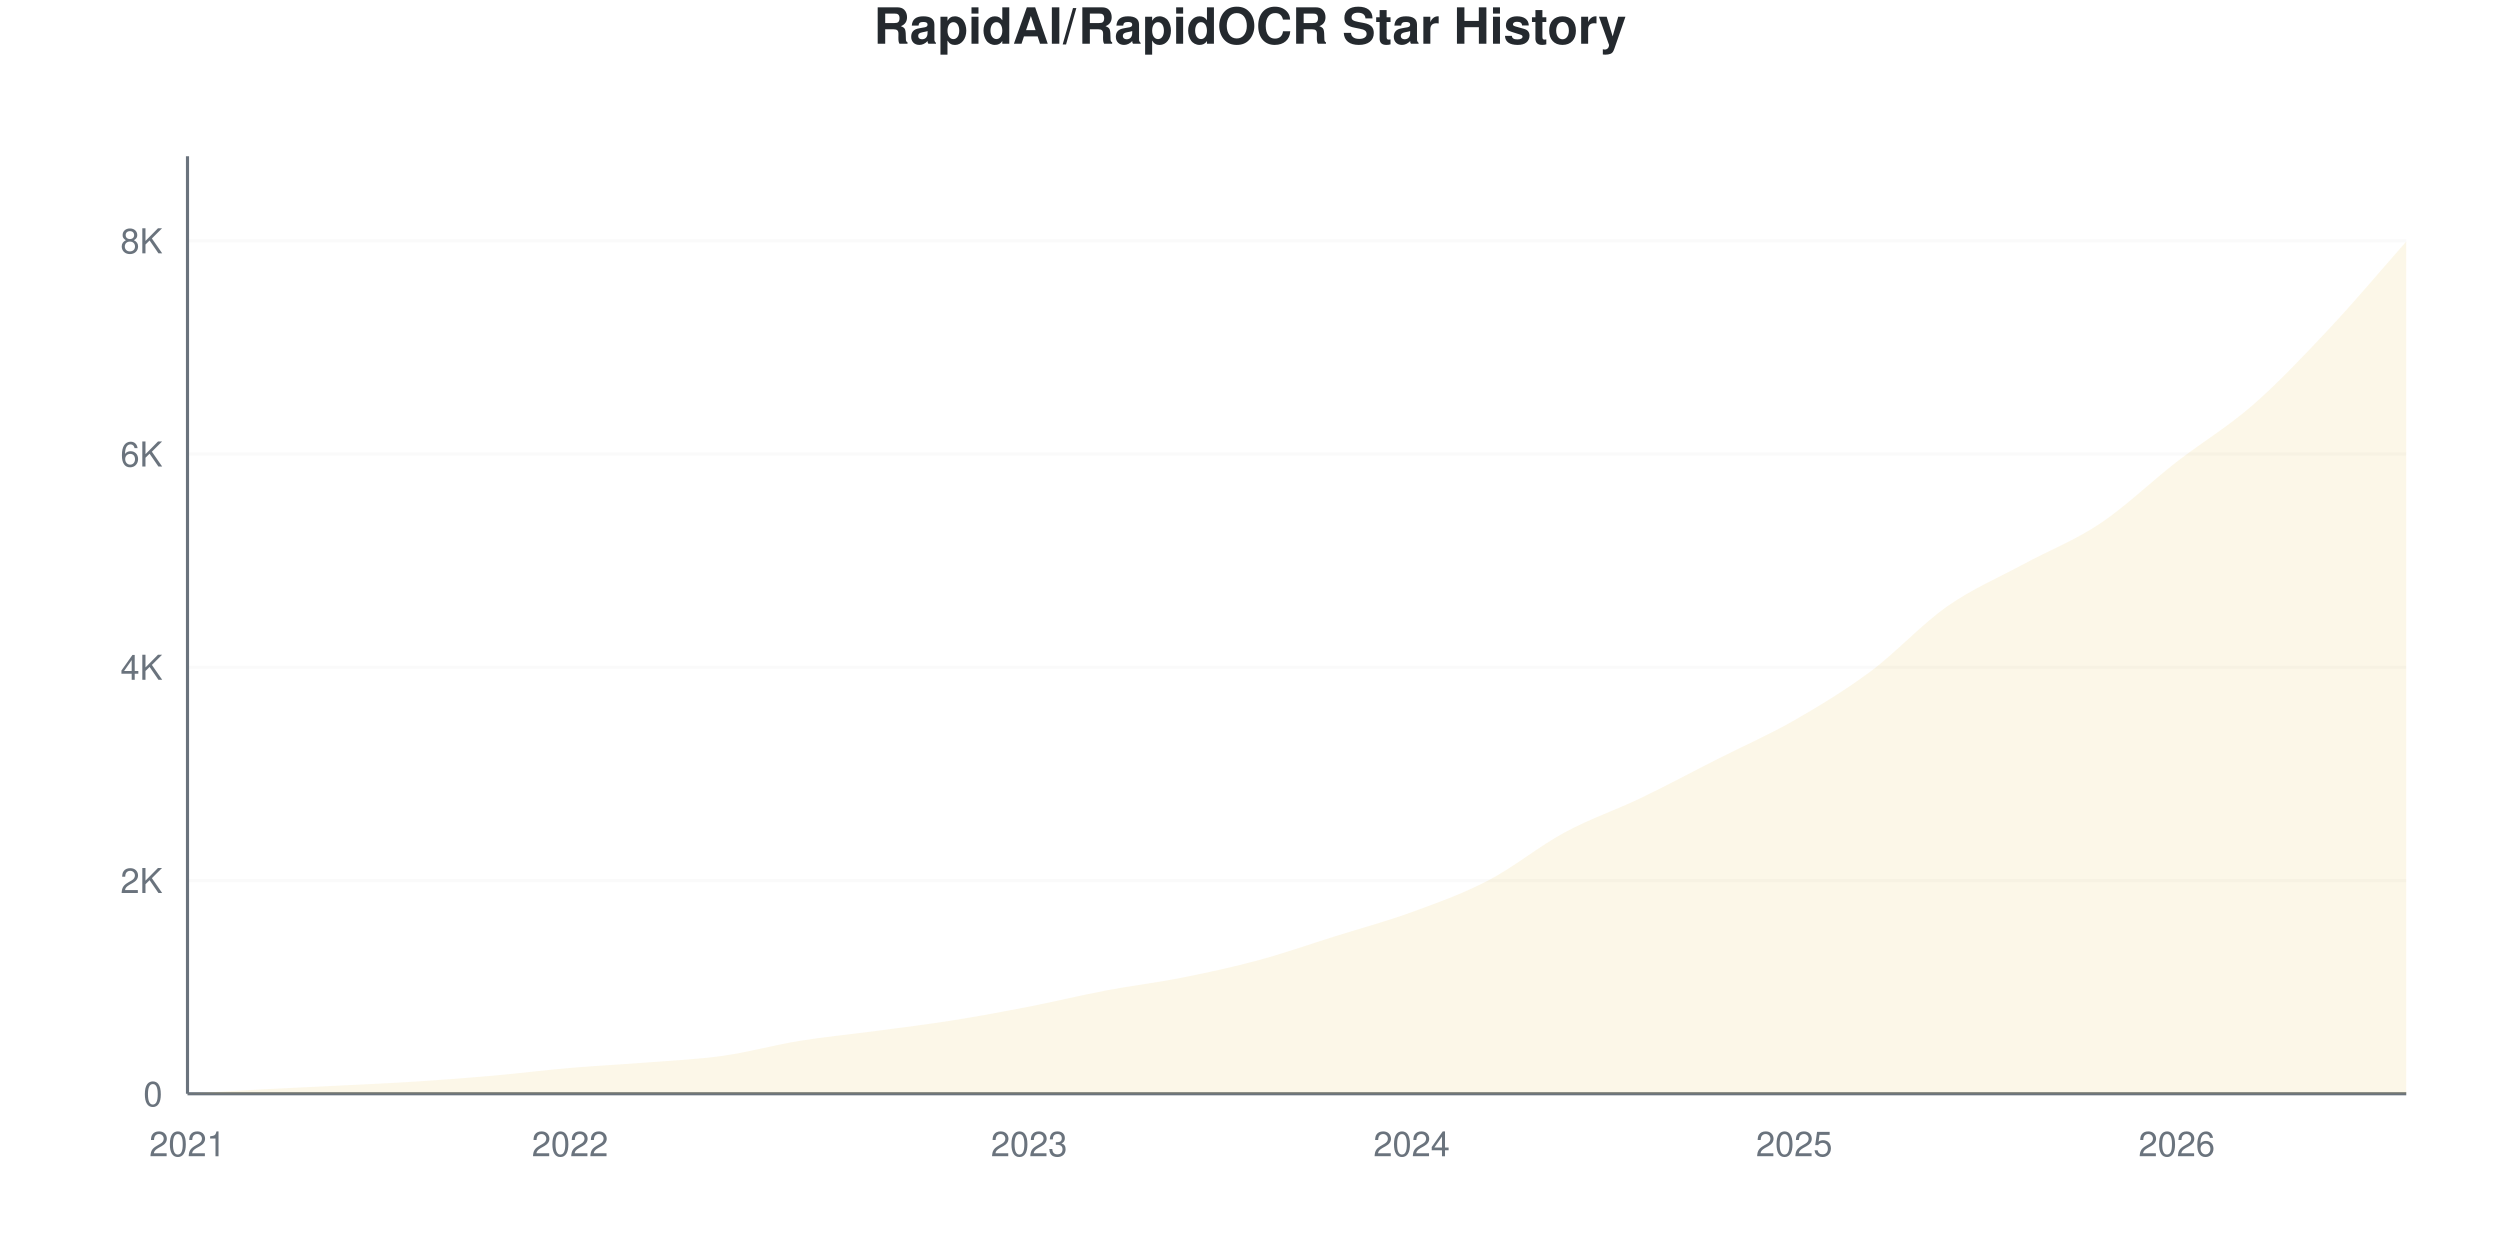
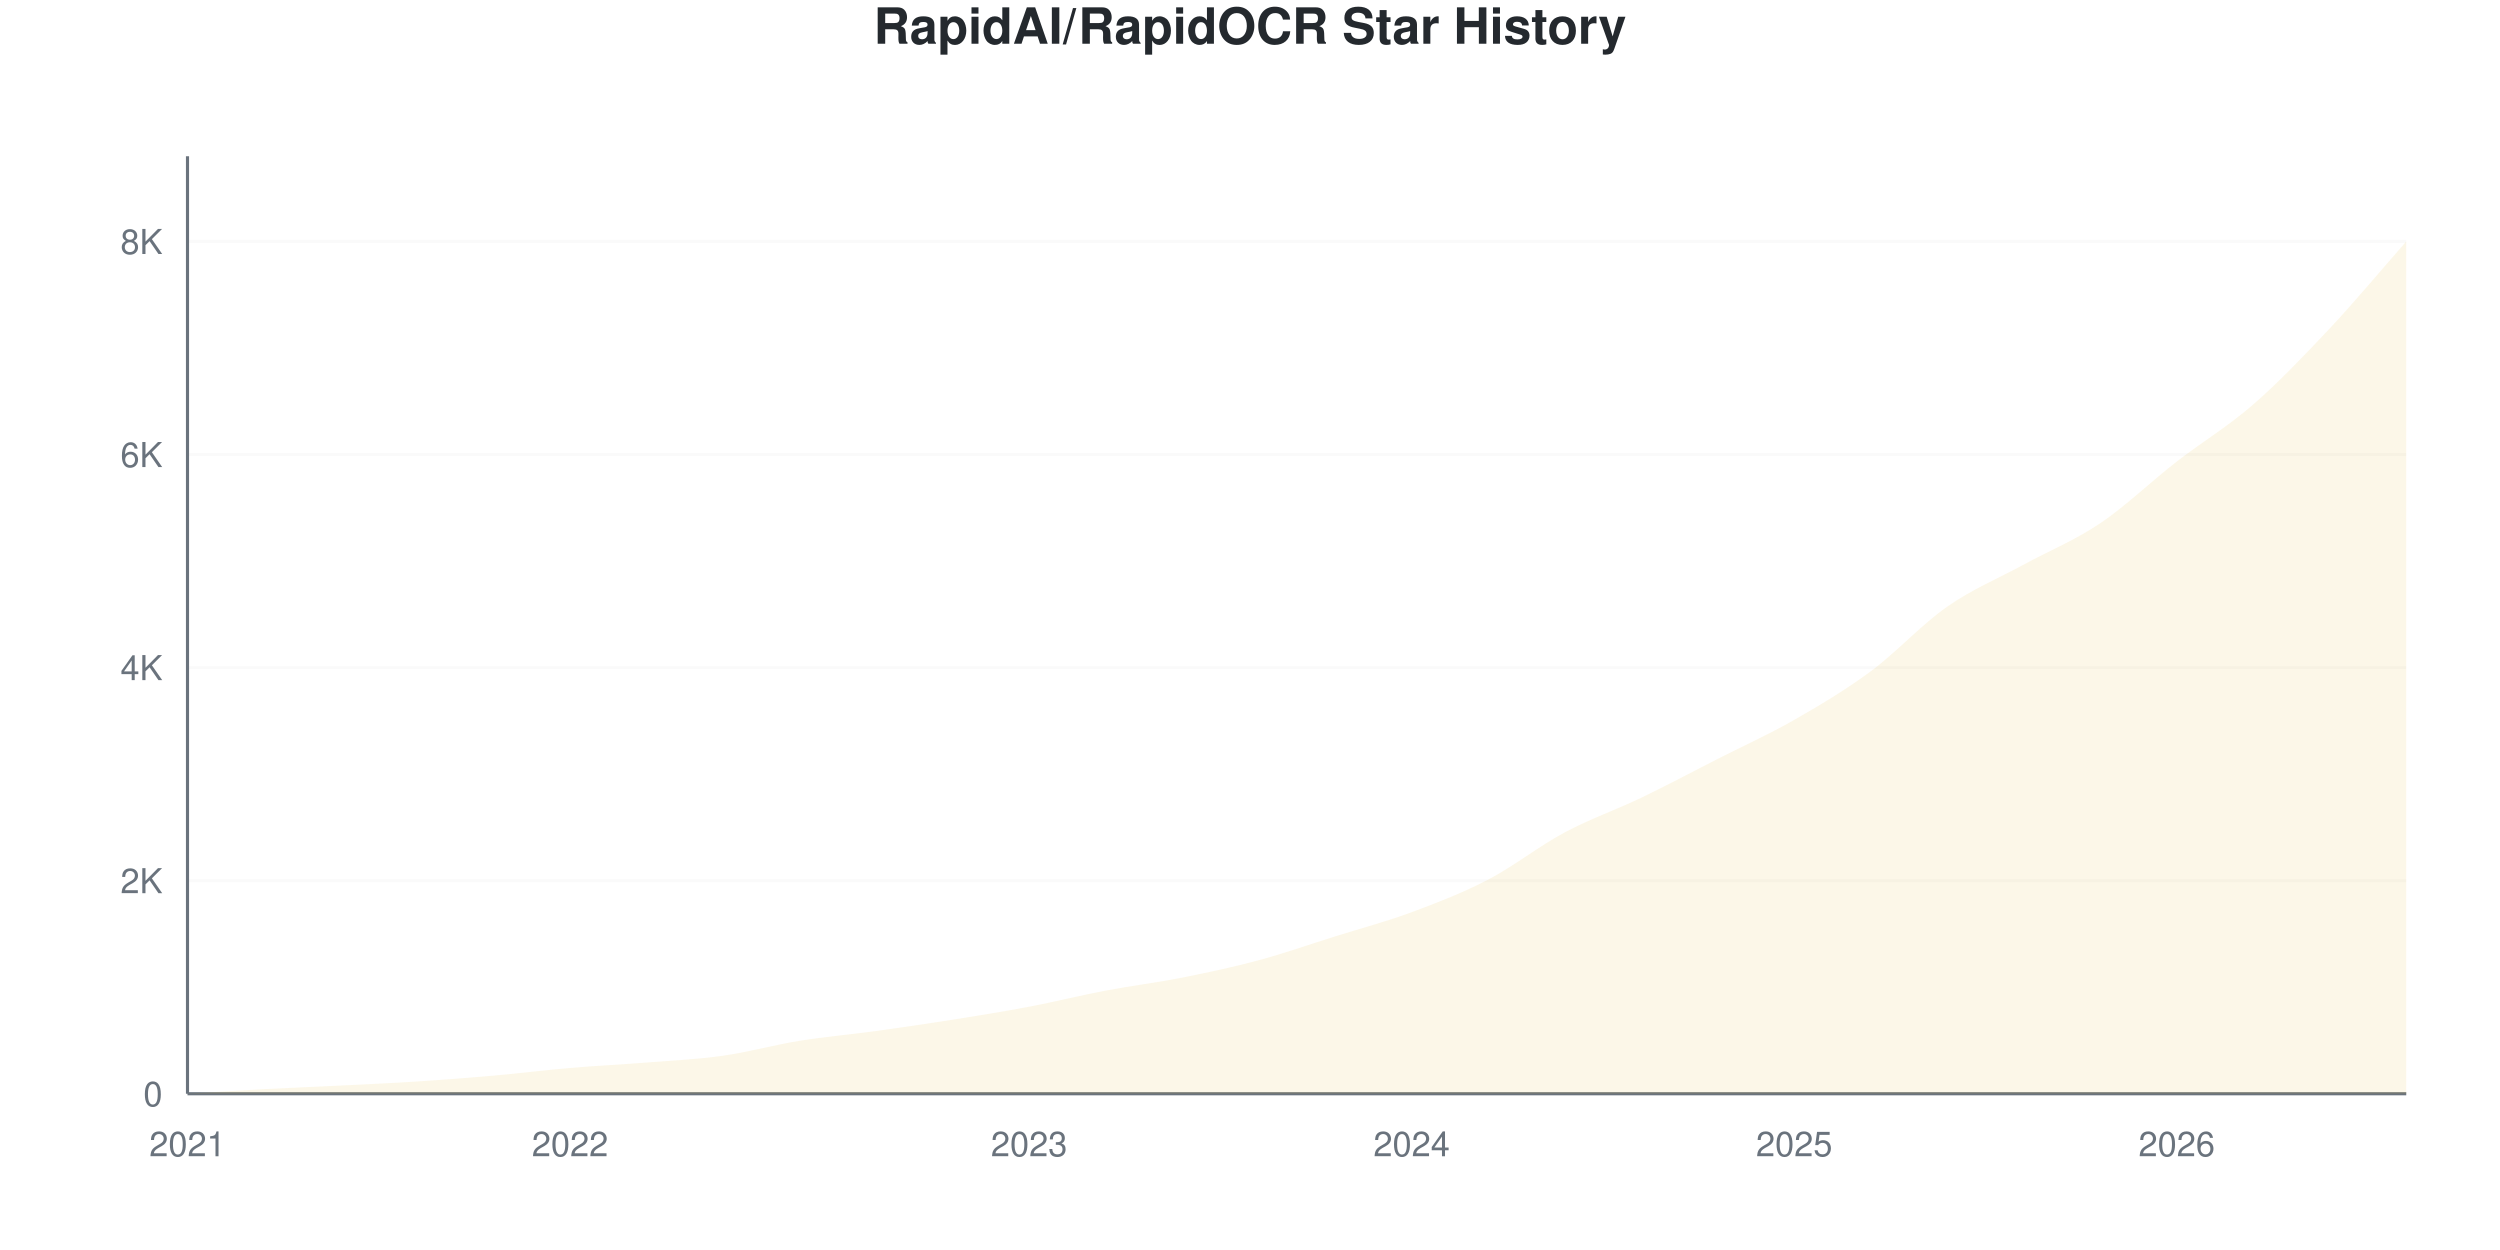
<svg xmlns="http://www.w3.org/2000/svg" viewBox="0 0 800 400" width="800" height="400">
  <style>
    @keyframes drawLine {
      to { stroke-dashoffset: 0; }
    }
    @keyframes fadeInPoint {
      from { opacity: 0; }
      to { opacity: 1; }
    }
    .data-line-0 {
      stroke-dasharray: 1178;
      stroke-dashoffset: 1178;
      animation: drawLine 2s ease-out forwards;
    }
    .data-point {
      opacity: 0;
      animation: fadeInPoint 0.5s ease-out forwards;
    }
    .chart-bg { fill: #fff; }
    .chart-text { fill: #24292e; }
    .chart-muted { fill: #6a737d; }
    .chart-grid { stroke: #eee; }
    .chart-axis { stroke: #6a737d; }
    @media (prefers-color-scheme: dark) {
      .chart-bg { fill: #0d1117; }
      .chart-text { fill: #e6edf3; }
      .chart-muted { fill: #8b949e; }
      .chart-grid { stroke: #21262d; }
      .chart-axis { stroke: #8b949e; }
    }
  </style>
  <rect width="800" height="400" class="chart-bg" />
  <text x="400" y="14" text-anchor="middle" class="chart-text" font-size="16" font-weight="bold" font-family="-apple-system, BlinkMacSystemFont, 'Segoe UI', Helvetica, Arial, sans-serif">RapidAI/RapidOCR Star History</text>
  <g class="grid">
    <line x1="60" y1="350" x2="770" y2="350" class="chart-grid" stroke-opacity="0.3" />
    <text x="52" y="354" text-anchor="end" class="chart-muted" font-size="11" font-family="-apple-system, BlinkMacSystemFont, 'Segoe UI', Helvetica, Arial, sans-serif">0</text>
-     <line x1="60" y1="281.764" x2="770" y2="281.764" class="chart-grid" stroke-opacity="0.3" />
-     <text x="52" y="285.764" text-anchor="end" class="chart-muted" font-size="11" font-family="-apple-system, BlinkMacSystemFont, 'Segoe UI', Helvetica, Arial, sans-serif">2K</text>
-     <line x1="60" y1="213.528" x2="770" y2="213.528" class="chart-grid" stroke-opacity="0.3" />
-     <text x="52" y="217.528" text-anchor="end" class="chart-muted" font-size="11" font-family="-apple-system, BlinkMacSystemFont, 'Segoe UI', Helvetica, Arial, sans-serif">4K</text>
-     <line x1="60" y1="145.292" x2="770" y2="145.292" class="chart-grid" stroke-opacity="0.3" />
-     <text x="52" y="149.292" text-anchor="end" class="chart-muted" font-size="11" font-family="-apple-system, BlinkMacSystemFont, 'Segoe UI', Helvetica, Arial, sans-serif">6K</text>
-     <line x1="60" y1="77.056" x2="770" y2="77.056" class="chart-grid" stroke-opacity="0.3" />
-     <text x="52" y="81.056" text-anchor="end" class="chart-muted" font-size="11" font-family="-apple-system, BlinkMacSystemFont, 'Segoe UI', Helvetica, Arial, sans-serif">8K</text>
+     <line x1="60" y1="281.818" x2="770" y2="281.818" class="chart-grid" stroke-opacity="0.3" />
+     <text x="52" y="285.818" text-anchor="end" class="chart-muted" font-size="11" font-family="-apple-system, BlinkMacSystemFont, 'Segoe UI', Helvetica, Arial, sans-serif">2K</text>
+     <line x1="60" y1="213.636" x2="770" y2="213.636" class="chart-grid" stroke-opacity="0.3" />
+     <text x="52" y="217.636" text-anchor="end" class="chart-muted" font-size="11" font-family="-apple-system, BlinkMacSystemFont, 'Segoe UI', Helvetica, Arial, sans-serif">4K</text>
+     <line x1="60" y1="145.455" x2="770" y2="145.455" class="chart-grid" stroke-opacity="0.3" />
+     <text x="52" y="149.455" text-anchor="end" class="chart-muted" font-size="11" font-family="-apple-system, BlinkMacSystemFont, 'Segoe UI', Helvetica, Arial, sans-serif">6K</text>
+     <line x1="60" y1="77.273" x2="770" y2="77.273" class="chart-grid" stroke-opacity="0.3" />
+     <text x="52" y="81.273" text-anchor="end" class="chart-muted" font-size="11" font-family="-apple-system, BlinkMacSystemFont, 'Segoe UI', Helvetica, Arial, sans-serif">8K</text>
  </g>
  <g class="milestones">
    
  </g>
  <g class="x-axis">
    <text x="60" y="370" text-anchor="middle" class="chart-muted" font-size="11" font-family="-apple-system, BlinkMacSystemFont, 'Segoe UI', Helvetica, Arial, sans-serif">2021</text>
    <text x="182.414" y="370" text-anchor="middle" class="chart-muted" font-size="11" font-family="-apple-system, BlinkMacSystemFont, 'Segoe UI', Helvetica, Arial, sans-serif">2022</text>
    <text x="329.31" y="370" text-anchor="middle" class="chart-muted" font-size="11" font-family="-apple-system, BlinkMacSystemFont, 'Segoe UI', Helvetica, Arial, sans-serif">2023</text>
    <text x="451.724" y="370" text-anchor="middle" class="chart-muted" font-size="11" font-family="-apple-system, BlinkMacSystemFont, 'Segoe UI', Helvetica, Arial, sans-serif">2024</text>
    <text x="574.138" y="370" text-anchor="middle" class="chart-muted" font-size="11" font-family="-apple-system, BlinkMacSystemFont, 'Segoe UI', Helvetica, Arial, sans-serif">2025</text>
    <text x="696.552" y="370" text-anchor="middle" class="chart-muted" font-size="11" font-family="-apple-system, BlinkMacSystemFont, 'Segoe UI', Helvetica, Arial, sans-serif">2026</text>
  </g>
  <line x1="60" y1="50" x2="60" y2="350" class="chart-axis" stroke-width="1" />
  <line x1="60" y1="350" x2="770" y2="350" class="chart-axis" stroke-width="1" />
-   <path d="M60,350 L60,349.966 C68.161,349.5 76.322,348.999 84.483,348.567 C92.644,348.135 100.805,347.788 108.966,347.373 C117.126,346.958 125.287,346.605 133.448,346.076 C141.609,345.548 149.77,344.922 157.931,344.2 C166.092,343.478 174.253,342.443 182.414,341.743 C190.575,341.044 198.736,340.652 206.897,340.003 C215.057,339.355 223.218,339.008 231.379,337.854 C239.54,336.7 247.701,334.402 255.862,333.077 C264.023,331.753 272.184,330.996 280.345,329.904 C288.506,328.813 296.667,327.823 304.828,326.527 C312.989,325.23 321.149,323.718 329.31,322.126 C337.471,320.533 345.632,318.52 353.793,316.974 C361.954,315.427 370.115,314.466 378.276,312.845 C386.437,311.225 394.598,309.456 402.759,307.25 C410.92,305.044 419.08,302.166 427.241,299.608 C435.402,297.049 443.563,294.871 451.724,291.897 C459.885,288.923 468.046,286.017 476.207,281.764 C484.368,277.511 492.529,270.784 500.69,266.377 C508.851,261.97 517.011,259.24 525.172,255.322 C533.333,251.405 541.494,247.003 549.655,242.869 C557.816,238.735 565.977,235.193 574.138,230.519 C582.299,225.844 590.46,220.903 598.621,214.824 C606.782,208.746 614.943,199.767 623.103,194.046 C631.264,188.326 639.425,184.926 647.586,180.502 C655.747,176.078 663.908,172.956 672.069,167.503 C680.23,162.049 688.391,154.117 696.552,147.782 C704.713,141.448 712.874,136.626 721.034,129.495 C729.195,122.364 737.356,113.698 745.517,104.998 C753.678,96.298 761.839,86.529 770,77.294 L770,350 L60,350 Z" fill="#dfb317" fill-opacity="0.1" />
-   <path d="M60,350 L60,349.966 C68.161,349.5 76.322,348.999 84.483,348.567 C92.644,348.135 100.805,347.788 108.966,347.373 C117.126,346.958 125.287,346.605 133.448,346.076 C141.609,345.548 149.77,344.922 157.931,344.2 C166.092,343.478 174.253,342.443 182.414,341.743 C190.575,341.044 198.736,340.652 206.897,340.003 C215.057,339.355 223.218,339.008 231.379,337.854 C239.54,336.7 247.701,334.402 255.862,333.077 C264.023,331.753 272.184,330.996 280.345,329.904 C288.506,328.813 296.667,327.823 304.828,326.527 C312.989,325.23 321.149,323.718 329.31,322.126 C337.471,320.533 345.632,318.52 353.793,316.974 C361.954,315.427 370.115,314.466 378.276,312.845 C386.437,311.225 394.598,309.456 402.759,307.25 C410.92,305.044 419.08,302.166 427.241,299.608 C435.402,297.049 443.563,294.871 451.724,291.897 C459.885,288.923 468.046,286.017 476.207,281.764 C484.368,277.511 492.529,270.784 500.69,266.377 C508.851,261.97 517.011,259.24 525.172,255.322 C533.333,251.405 541.494,247.003 549.655,242.869 C557.816,238.735 565.977,235.193 574.138,230.519 C582.299,225.844 590.46,220.903 598.621,214.824 C606.782,208.746 614.943,199.767 623.103,194.046 C631.264,188.326 639.425,184.926 647.586,180.502 C655.747,176.078 663.908,172.956 672.069,167.503 C680.23,162.049 688.391,154.117 696.552,147.782 C704.713,141.448 712.874,136.626 721.034,129.495 C729.195,122.364 737.356,113.698 745.517,104.998 C753.678,96.298 761.839,86.529 770,77.294" fill="none" stroke="#dfb317" stroke-width="2.5" class="data-line-0" />
+   <path d="M60,350 L60,349.966 C68.161,349.489 76.322,348.966 84.483,348.534 C92.644,348.102 100.805,347.784 108.966,347.375 C117.126,346.966 125.287,346.608 133.448,346.08 C141.609,345.551 149.77,344.926 157.931,344.205 C166.092,343.483 174.253,342.449 182.414,341.75 C190.575,341.051 198.736,340.665 206.897,340.011 C215.057,339.358 223.218,338.989 231.379,337.83 C239.54,336.67 247.701,334.375 255.862,333.057 C264.023,331.739 272.184,331.045 280.345,329.92 C288.506,328.795 296.667,327.602 304.828,326.307 C312.989,325.011 321.149,323.699 329.31,322.148 C337.471,320.597 345.632,318.551 353.793,317 C361.954,315.449 370.115,314.46 378.276,312.841 C386.437,311.222 394.598,309.483 402.759,307.284 C410.92,305.085 419.08,302.21 427.241,299.648 C435.402,297.085 443.563,294.937 451.724,291.909 C459.885,288.881 468.046,285.733 476.207,281.477 C484.368,277.222 492.529,270.739 500.69,266.375 C508.851,262.011 517.011,259.216 525.172,255.295 C533.333,251.375 541.494,247.006 549.655,242.852 C557.816,238.699 565.977,235.045 574.138,230.375 C582.299,225.705 590.46,220.869 598.621,214.83 C606.782,208.79 614.943,199.83 623.103,194.136 C631.264,188.443 639.425,185.119 647.586,180.67 C655.747,176.222 663.908,172.938 672.069,167.443 C680.23,161.949 688.391,154.04 696.552,147.705 C704.713,141.369 712.874,136.534 721.034,129.432 C729.195,122.33 737.356,113.784 745.517,105.091 C753.678,96.398 761.839,86.545 770,77.273 L770,350 L60,350 Z" fill="#dfb317" fill-opacity="0.1" />
+   <path d="M60,350 L60,349.966 C68.161,349.489 76.322,348.966 84.483,348.534 C92.644,348.102 100.805,347.784 108.966,347.375 C117.126,346.966 125.287,346.608 133.448,346.08 C141.609,345.551 149.77,344.926 157.931,344.205 C166.092,343.483 174.253,342.449 182.414,341.75 C190.575,341.051 198.736,340.665 206.897,340.011 C215.057,339.358 223.218,338.989 231.379,337.83 C239.54,336.67 247.701,334.375 255.862,333.057 C264.023,331.739 272.184,331.045 280.345,329.92 C288.506,328.795 296.667,327.602 304.828,326.307 C312.989,325.011 321.149,323.699 329.31,322.148 C337.471,320.597 345.632,318.551 353.793,317 C361.954,315.449 370.115,314.46 378.276,312.841 C386.437,311.222 394.598,309.483 402.759,307.284 C410.92,305.085 419.08,302.21 427.241,299.648 C435.402,297.085 443.563,294.937 451.724,291.909 C459.885,288.881 468.046,285.733 476.207,281.477 C484.368,277.222 492.529,270.739 500.69,266.375 C508.851,262.011 517.011,259.216 525.172,255.295 C533.333,251.375 541.494,247.006 549.655,242.852 C557.816,238.699 565.977,235.045 574.138,230.375 C582.299,225.705 590.46,220.869 598.621,214.83 C606.782,208.79 614.943,199.83 623.103,194.136 C631.264,188.443 639.425,185.119 647.586,180.67 C655.747,176.222 663.908,172.938 672.069,167.443 C680.23,161.949 688.391,154.04 696.552,147.705 C704.713,141.369 712.874,136.534 721.034,129.432 C729.195,122.33 737.356,113.784 745.517,105.091 C753.678,96.398 761.839,86.545 770,77.273" fill="none" stroke="#dfb317" stroke-width="2.5" class="data-line-0" />
  <g class="points">
    <circle cx="60" cy="349.966" r="4" fill="#dfb317" class="data-point" style="animation-delay: 1.50s" />
-     <circle cx="84.483" cy="348.567" r="4" fill="#dfb317" class="data-point" style="animation-delay: 1.55s" />
-     <circle cx="108.966" cy="347.373" r="4" fill="#dfb317" class="data-point" style="animation-delay: 1.60s" />
-     <circle cx="133.448" cy="346.076" r="4" fill="#dfb317" class="data-point" style="animation-delay: 1.65s" />
-     <circle cx="157.931" cy="344.2" r="4" fill="#dfb317" class="data-point" style="animation-delay: 1.70s" />
-     <circle cx="182.414" cy="341.743" r="4" fill="#dfb317" class="data-point" style="animation-delay: 1.75s" />
-     <circle cx="206.897" cy="340.003" r="4" fill="#dfb317" class="data-point" style="animation-delay: 1.80s" />
-     <circle cx="231.379" cy="337.854" r="4" fill="#dfb317" class="data-point" style="animation-delay: 1.85s" />
-     <circle cx="255.862" cy="333.077" r="4" fill="#dfb317" class="data-point" style="animation-delay: 1.90s" />
-     <circle cx="280.345" cy="329.904" r="4" fill="#dfb317" class="data-point" style="animation-delay: 1.95s" />
-     <circle cx="304.828" cy="326.527" r="4" fill="#dfb317" class="data-point" style="animation-delay: 2.00s" />
-     <circle cx="329.31" cy="322.126" r="4" fill="#dfb317" class="data-point" style="animation-delay: 2.05s" />
-     <circle cx="353.793" cy="316.974" r="4" fill="#dfb317" class="data-point" style="animation-delay: 2.10s" />
-     <circle cx="378.276" cy="312.845" r="4" fill="#dfb317" class="data-point" style="animation-delay: 2.15s" />
-     <circle cx="402.759" cy="307.25" r="4" fill="#dfb317" class="data-point" style="animation-delay: 2.20s" />
-     <circle cx="427.241" cy="299.608" r="4" fill="#dfb317" class="data-point" style="animation-delay: 2.25s" />
-     <circle cx="451.724" cy="291.897" r="4" fill="#dfb317" class="data-point" style="animation-delay: 2.30s" />
-     <circle cx="476.207" cy="281.764" r="4" fill="#dfb317" class="data-point" style="animation-delay: 2.35s" />
-     <circle cx="500.69" cy="266.377" r="4" fill="#dfb317" class="data-point" style="animation-delay: 2.40s" />
-     <circle cx="525.172" cy="255.322" r="4" fill="#dfb317" class="data-point" style="animation-delay: 2.45s" />
-     <circle cx="549.655" cy="242.869" r="4" fill="#dfb317" class="data-point" style="animation-delay: 2.50s" />
-     <circle cx="574.138" cy="230.519" r="4" fill="#dfb317" class="data-point" style="animation-delay: 2.55s" />
-     <circle cx="598.621" cy="214.824" r="4" fill="#dfb317" class="data-point" style="animation-delay: 2.60s" />
-     <circle cx="623.103" cy="194.046" r="4" fill="#dfb317" class="data-point" style="animation-delay: 2.65s" />
-     <circle cx="647.586" cy="180.502" r="4" fill="#dfb317" class="data-point" style="animation-delay: 2.70s" />
-     <circle cx="672.069" cy="167.503" r="4" fill="#dfb317" class="data-point" style="animation-delay: 2.75s" />
-     <circle cx="696.552" cy="147.782" r="4" fill="#dfb317" class="data-point" style="animation-delay: 2.80s" />
-     <circle cx="721.034" cy="129.495" r="4" fill="#dfb317" class="data-point" style="animation-delay: 2.85s" />
-     <circle cx="745.517" cy="104.998" r="4" fill="#dfb317" class="data-point" style="animation-delay: 2.90s" />
-     <circle cx="770" cy="77.294" r="4" fill="#dfb317" class="data-point" style="animation-delay: 2.95s" />
+     <circle cx="84.483" cy="348.534" r="4" fill="#dfb317" class="data-point" style="animation-delay: 1.55s" />
+     <circle cx="108.966" cy="347.375" r="4" fill="#dfb317" class="data-point" style="animation-delay: 1.60s" />
+     <circle cx="133.448" cy="346.08" r="4" fill="#dfb317" class="data-point" style="animation-delay: 1.65s" />
+     <circle cx="157.931" cy="344.205" r="4" fill="#dfb317" class="data-point" style="animation-delay: 1.70s" />
+     <circle cx="182.414" cy="341.75" r="4" fill="#dfb317" class="data-point" style="animation-delay: 1.75s" />
+     <circle cx="206.897" cy="340.011" r="4" fill="#dfb317" class="data-point" style="animation-delay: 1.80s" />
+     <circle cx="231.379" cy="337.83" r="4" fill="#dfb317" class="data-point" style="animation-delay: 1.85s" />
+     <circle cx="255.862" cy="333.057" r="4" fill="#dfb317" class="data-point" style="animation-delay: 1.90s" />
+     <circle cx="280.345" cy="329.92" r="4" fill="#dfb317" class="data-point" style="animation-delay: 1.95s" />
+     <circle cx="304.828" cy="326.307" r="4" fill="#dfb317" class="data-point" style="animation-delay: 2.00s" />
+     <circle cx="329.31" cy="322.148" r="4" fill="#dfb317" class="data-point" style="animation-delay: 2.05s" />
+     <circle cx="353.793" cy="317" r="4" fill="#dfb317" class="data-point" style="animation-delay: 2.10s" />
+     <circle cx="378.276" cy="312.841" r="4" fill="#dfb317" class="data-point" style="animation-delay: 2.15s" />
+     <circle cx="402.759" cy="307.284" r="4" fill="#dfb317" class="data-point" style="animation-delay: 2.20s" />
+     <circle cx="427.241" cy="299.648" r="4" fill="#dfb317" class="data-point" style="animation-delay: 2.25s" />
+     <circle cx="451.724" cy="291.909" r="4" fill="#dfb317" class="data-point" style="animation-delay: 2.30s" />
+     <circle cx="476.207" cy="281.477" r="4" fill="#dfb317" class="data-point" style="animation-delay: 2.35s" />
+     <circle cx="500.69" cy="266.375" r="4" fill="#dfb317" class="data-point" style="animation-delay: 2.40s" />
+     <circle cx="525.172" cy="255.295" r="4" fill="#dfb317" class="data-point" style="animation-delay: 2.45s" />
+     <circle cx="549.655" cy="242.852" r="4" fill="#dfb317" class="data-point" style="animation-delay: 2.50s" />
+     <circle cx="574.138" cy="230.375" r="4" fill="#dfb317" class="data-point" style="animation-delay: 2.55s" />
+     <circle cx="598.621" cy="214.83" r="4" fill="#dfb317" class="data-point" style="animation-delay: 2.60s" />
+     <circle cx="623.103" cy="194.136" r="4" fill="#dfb317" class="data-point" style="animation-delay: 2.65s" />
+     <circle cx="647.586" cy="180.67" r="4" fill="#dfb317" class="data-point" style="animation-delay: 2.70s" />
+     <circle cx="672.069" cy="167.443" r="4" fill="#dfb317" class="data-point" style="animation-delay: 2.75s" />
+     <circle cx="696.552" cy="147.705" r="4" fill="#dfb317" class="data-point" style="animation-delay: 2.80s" />
+     <circle cx="721.034" cy="129.432" r="4" fill="#dfb317" class="data-point" style="animation-delay: 2.85s" />
+     <circle cx="745.517" cy="105.091" r="4" fill="#dfb317" class="data-point" style="animation-delay: 2.90s" />
+     <circle cx="770" cy="77.273" r="4" fill="#dfb317" class="data-point" style="animation-delay: 2.95s" />
  </g>
</svg>
